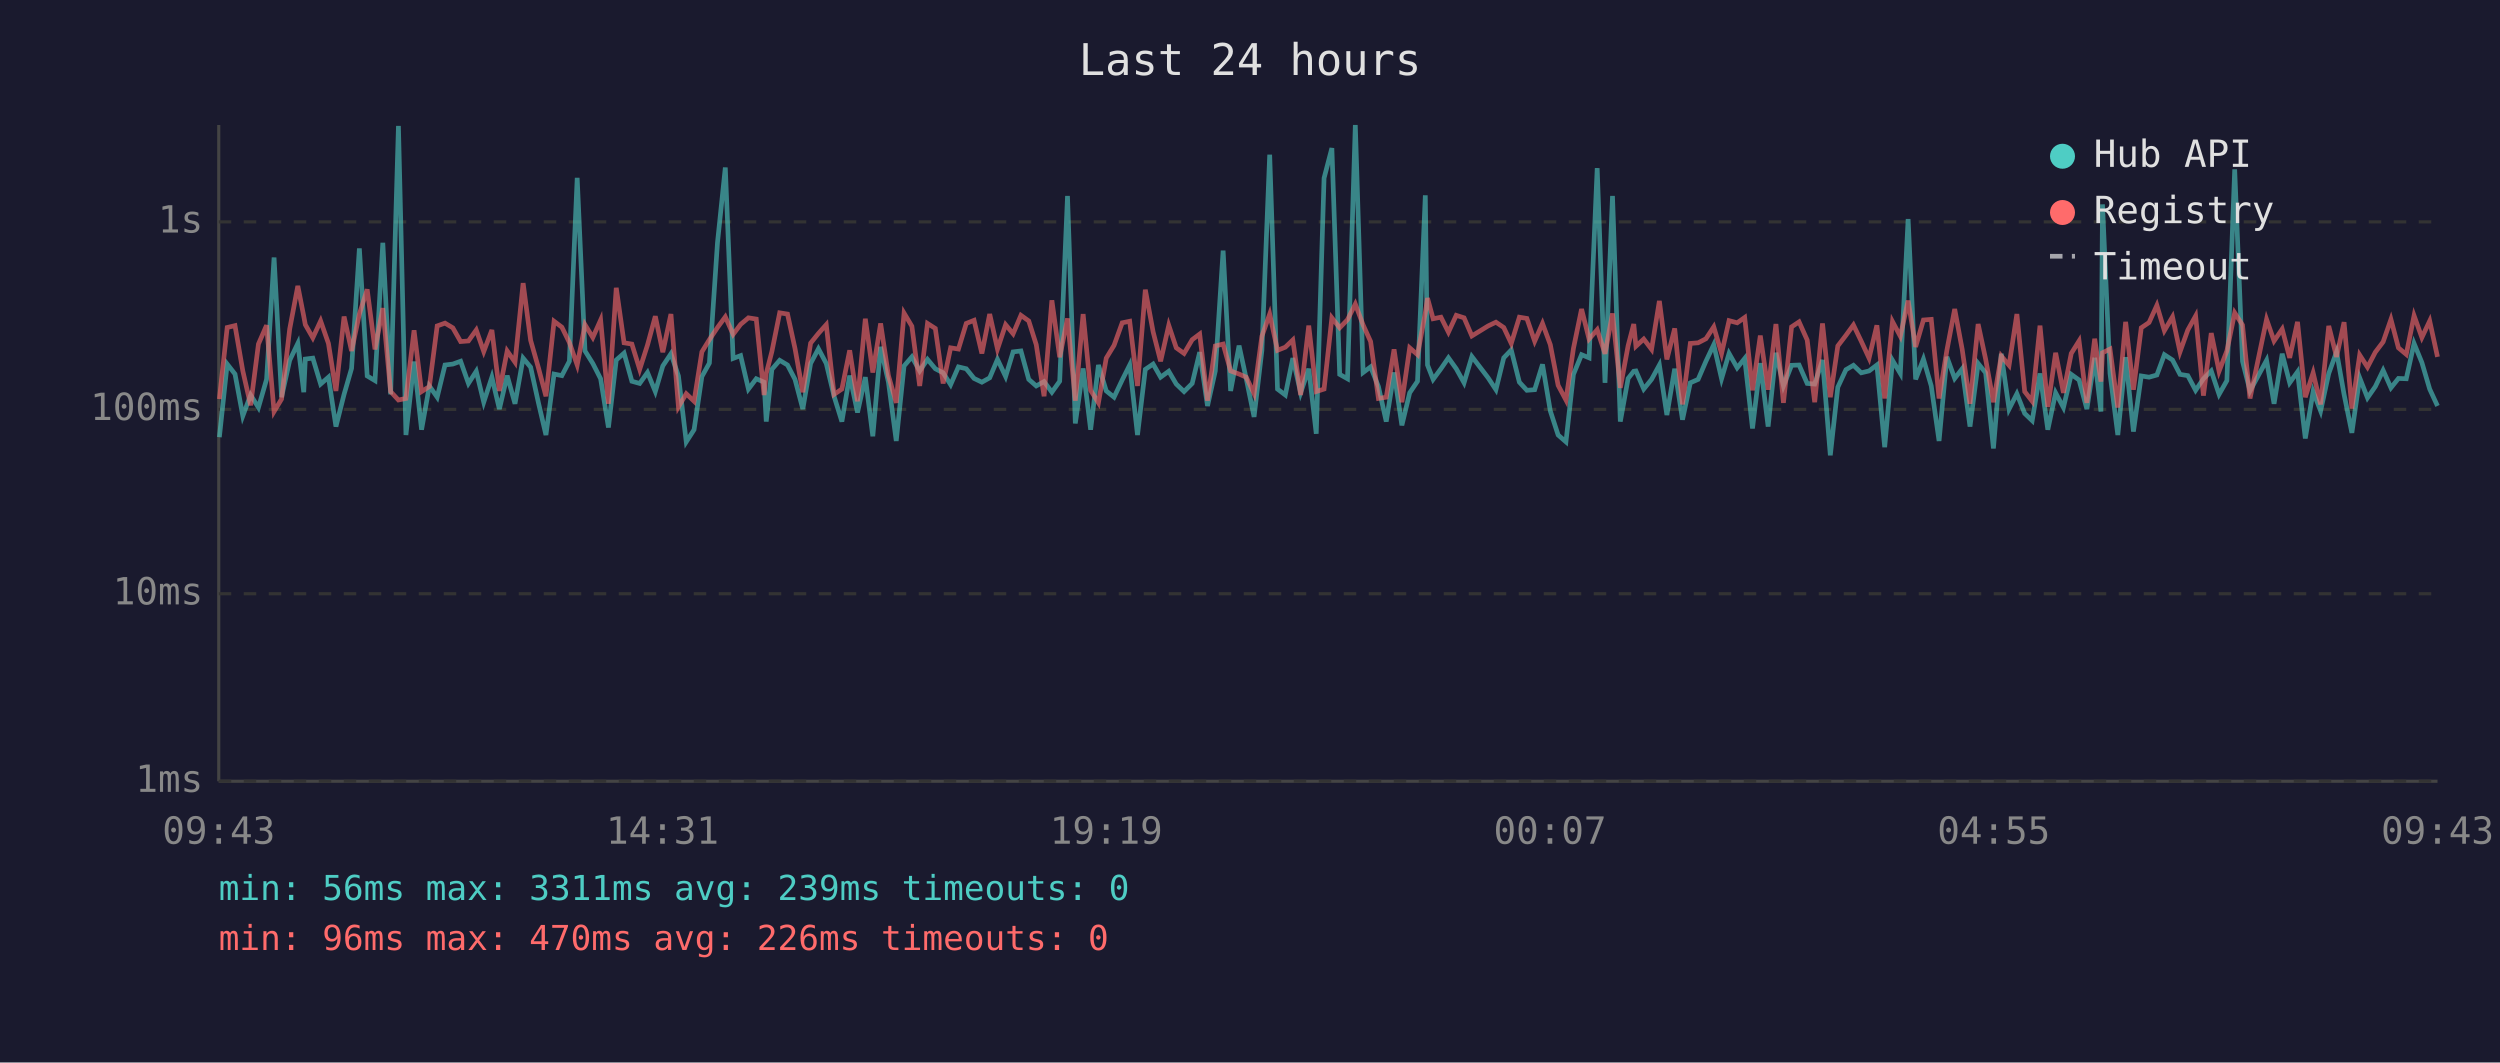
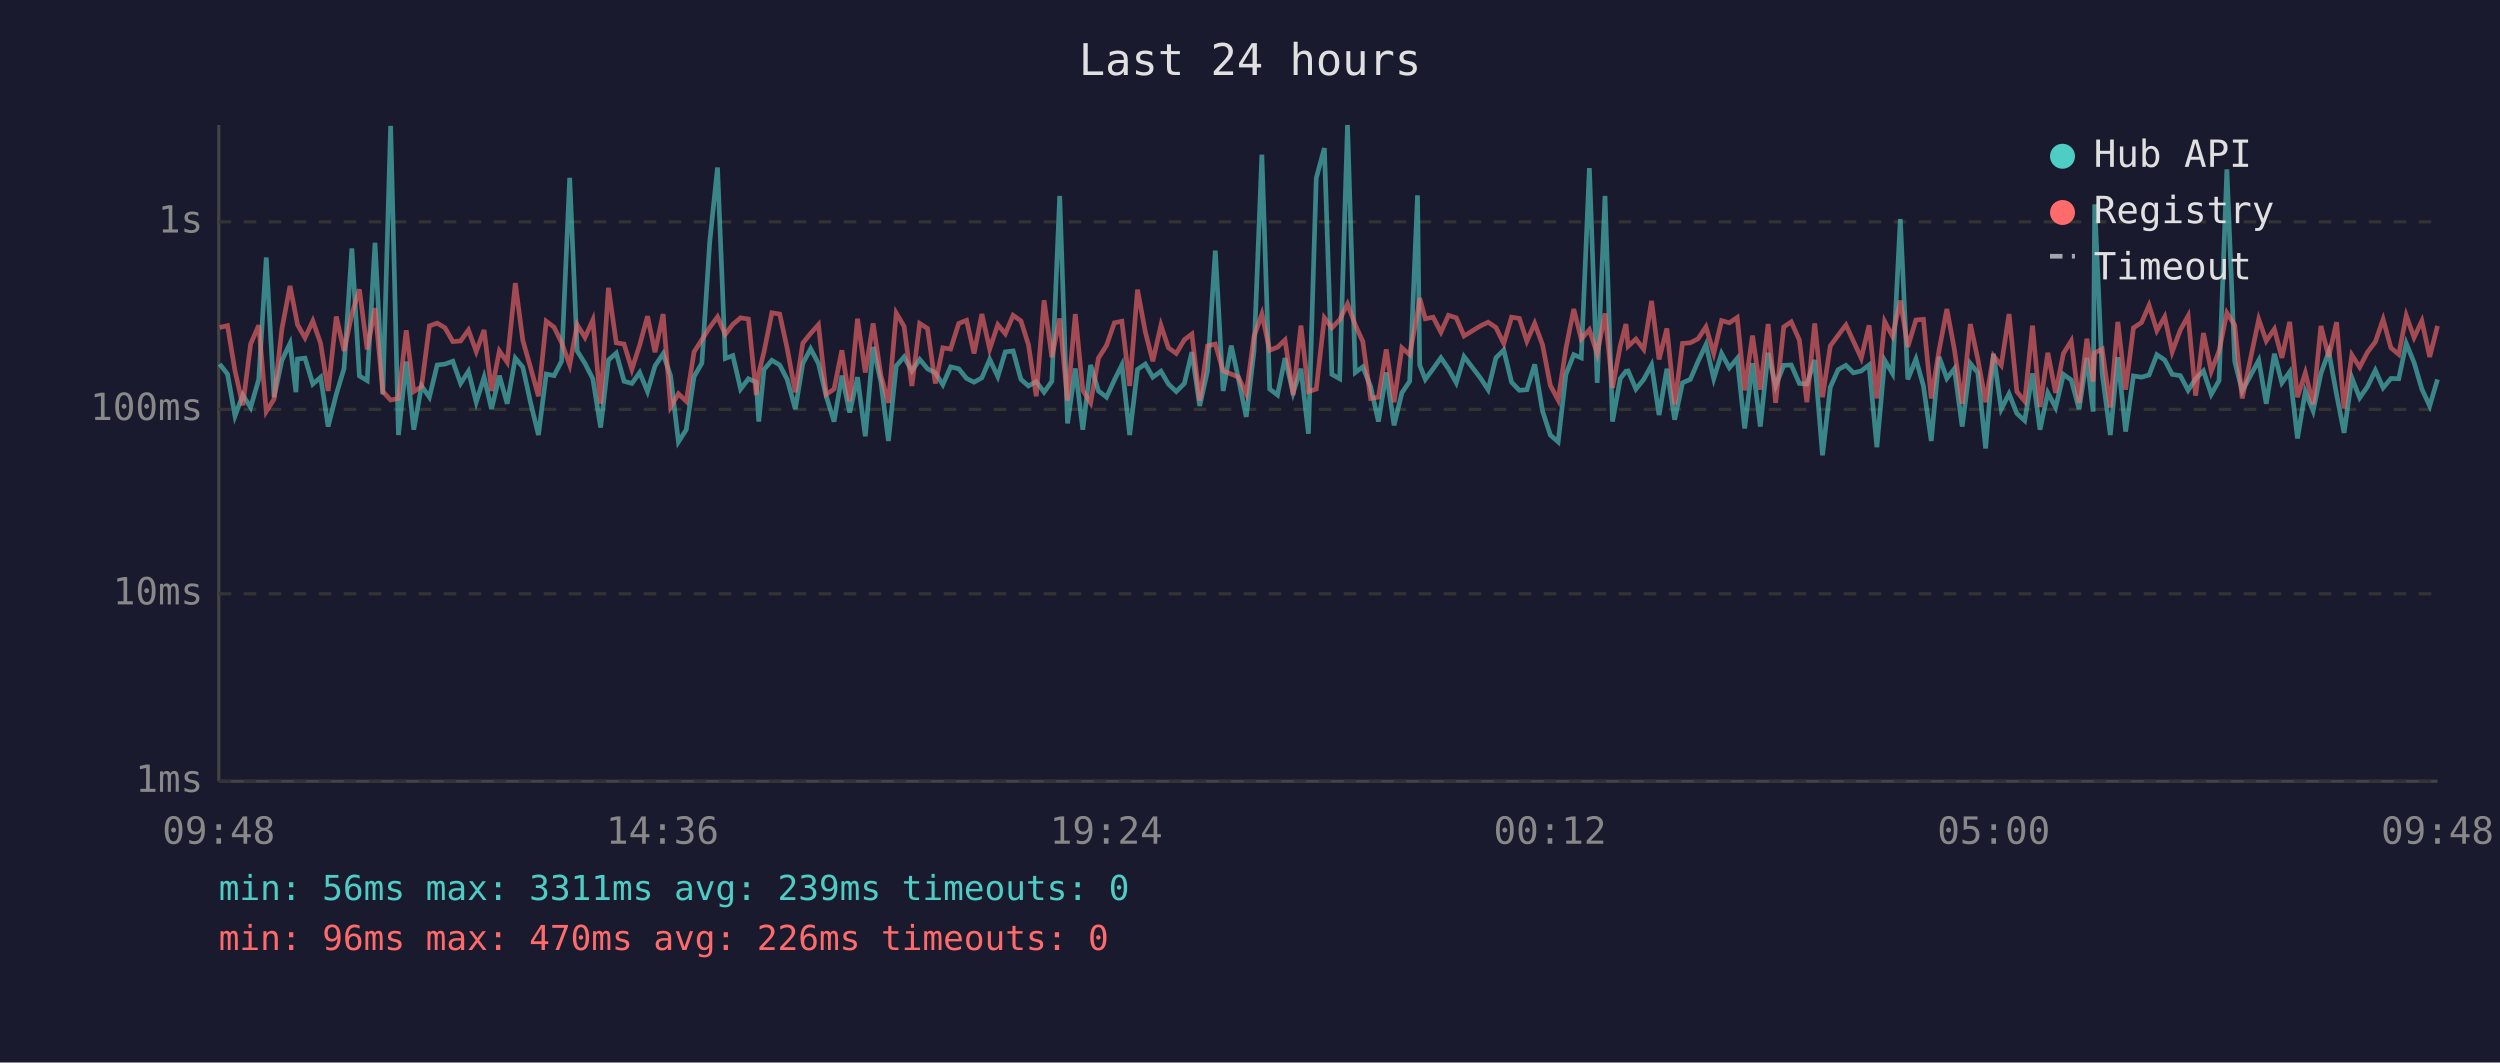
<svg xmlns="http://www.w3.org/2000/svg" viewBox="0 0 800 340" font-family="monospace" font-size="12">
  <rect width="800" height="340" fill="#1a1a2e" />
  <text x="400" y="24" fill="#e0e0e0" font-size="14" text-anchor="middle">Last 24 hours</text>
  <line x1="70" y1="40" x2="70" y2="250" stroke="#444" stroke-width="1" />
  <line x1="70" y1="250" x2="780" y2="250" stroke="#444" stroke-width="1" />
  <line x1="70" y1="250" x2="780" y2="250" stroke="#333" stroke-width="1" stroke-dasharray="4" />
  <text x="65" y="250" fill="#888" text-anchor="end" dominant-baseline="middle">1ms</text>
  <line x1="70" y1="190" x2="780" y2="190" stroke="#333" stroke-width="1" stroke-dasharray="4" />
  <text x="65" y="190" fill="#888" text-anchor="end" dominant-baseline="middle">10ms</text>
  <line x1="70" y1="131" x2="780" y2="131" stroke="#333" stroke-width="1" stroke-dasharray="4" />
  <text x="65" y="131" fill="#888" text-anchor="end" dominant-baseline="middle">100ms</text>
  <line x1="70" y1="71" x2="780" y2="71" stroke="#333" stroke-width="1" stroke-dasharray="4" />
  <text x="65" y="71" fill="#888" text-anchor="end" dominant-baseline="middle">1s</text>
-   <text x="70" y="270" fill="#888" text-anchor="middle">09:43</text>
-   <text x="212" y="270" fill="#888" text-anchor="middle">14:31</text>
-   <text x="354" y="270" fill="#888" text-anchor="middle">19:19</text>
-   <text x="496" y="270" fill="#888" text-anchor="middle">00:07</text>
-   <text x="638" y="270" fill="#888" text-anchor="middle">04:55</text>
-   <text x="780" y="270" fill="#888" text-anchor="middle">09:43</text>
-   <polyline points="70.2,139.9 72.7,116.5 75.2,119.7 77.7,133.1 80.2,126.4 82.7,130.4 85.3,121.4 87.7,82.4 90.1,127.1 92.7,115.3 95.3,109.9 97.2,125.5 97.7,114.9 100.1,114.6 102.6,122.9 105.1,120.7 107.5,136.5 110.1,126.2 112.5,117.9 115.0,79.5 117.5,120.3 120.0,121.8 122.5,77.7 125.0,126.2 127.5,40.3 129.9,139.2 132.5,115.7 134.9,137.5 137.4,123.5 139.9,127.1 142.4,116.8 144.9,116.5 147.4,115.6 149.9,122.7 152.4,118.8 154.8,128.7 157.4,120.7 159.8,130.9 162.3,120.2 164.8,129.2 167.4,114.6 169.8,117.5 172.3,128.9 174.7,139.2 177.3,119.7 179.8,120.2 182.2,115.6 184.7,56.9 187.2,112.3 189.7,116.3 192.2,121.2 194.7,136.8 197.2,115.2 199.7,113.0 202.2,122.0 204.7,122.7 207.2,119.2 209.7,125.3 212.1,117.1 214.7,113.2 217.1,120.3 219.6,141.4 222.1,137.5 224.6,120.5 227.0,116.2 229.6,77.6 232.1,53.6 234.6,114.7 237.0,113.8 239.5,124.5 242.0,121.2 244.5,122.3 245.2,134.9 247.0,118.2 249.5,115.3 252.0,116.8 254.4,121.4 256.9,130.9 259.4,116.3 261.9,111.6 264.4,116.3 266.9,126.8 269.4,134.9 271.9,120.2 274.4,132.0 276.9,120.7 279.3,139.6 281.8,111.0 284.3,122.3 286.8,141.1 289.3,117.1 291.8,114.2 294.3,118.7 296.8,115.0 299.3,118.0 301.8,119.3 304.2,123.1 306.7,117.4 309.2,118.0 311.7,121.1 314.2,122.3 316.7,120.9 319.2,115.0 321.8,120.5 324.2,112.6 326.7,112.3 329.2,121.4 331.6,123.5 334.1,122.1 336.6,125.5 339.1,122.0 341.6,62.7 344.1,135.5 346.6,117.9 349.0,137.5 351.5,116.8 354.0,125.1 356.5,127.1 359.1,121.6 361.5,116.8 364.0,139.2 366.5,118.2 369.0,116.5 371.4,120.7 374.0,118.8 376.4,122.9 378.9,125.3 381.5,122.7 383.9,112.7 386.4,129.9 388.9,118.7 391.4,80.2 393.8,125.1 396.5,110.6 398.8,121.2 401.3,133.4 403.8,112.2 406.3,49.5 408.8,124.5 411.3,126.4 413.7,114.6 416.2,125.7 418.8,118.0 421.2,138.8 423.7,57.0 426.2,47.4 428.7,119.8 431.2,121.2 433.7,40.0 436.2,119.2 438.6,117.4 441.1,123.7 443.6,134.9 446.1,119.2 448.6,136.1 451.1,125.7 453.6,122.0 456.1,62.5 456.8,116.8 458.6,121.4 461.1,118.0 463.5,114.5 466.0,118.0 468.5,122.5 471.0,114.1 476.2,120.9 478.7,124.7 481.2,114.5 483.6,112.0 486.2,122.3 488.6,124.9 491.1,124.7 493.6,116.6 496.1,131.5 498.6,139.2 501.1,141.4 503.5,119.8 506.1,113.5 508.5,114.5 511.1,53.8 513.6,122.5 516.0,62.7 518.5,134.9 521.0,121.1 522.8,118.8 523.5,118.7 526.0,124.5 528.5,121.4 531.0,116.8 533.4,132.8 535.9,118.0 538.4,134.3 540.9,122.5 543.4,121.4 545.9,115.6 548.4,110.3 550.9,121.2 553.3,113.1 555.9,117.7 558.3,114.7 560.8,137.1 563.3,116.2 565.8,136.5 568.3,112.9 570.7,123.5 573.3,116.9 575.7,116.8 578.3,122.7 580.7,122.9 583.2,115.2 585.7,145.7 588.1,123.9 590.7,118.3 593.1,116.9 595.6,119.3 598.1,118.7 600.6,116.8 603.1,143.1 605.6,115.3 608.1,119.5 610.6,70.1 613.0,121.4 615.5,114.9 618.0,123.5 620.5,141.1 623.0,114.2 625.5,121.1 627.9,118.0 630.4,136.5 633.0,116.3 635.4,119.3 637.9,143.5 640.4,113.2 642.9,130.9 645.4,126.0 647.9,132.3 650.3,134.6 652.8,119.5 655.3,137.5 657.8,125.7 660.3,130.4 662.8,119.8 665.3,121.6 667.8,130.9 670.3,114.5 672.3,131.7 672.8,65.4 675.2,119.5 677.7,139.2 680.2,114.3 682.7,138.1 685.2,120.3 687.7,120.7 690.2,120.0 692.6,113.5 695.2,115.2 697.6,119.8 700.1,120.2 702.6,124.9 705.1,121.2 707.6,118.7 710.1,126.2 712.6,121.8 715.1,54.2 717.6,115.6 720.0,125.1 725.3,115.3 727.7,129.2 730.3,113.2 732.7,122.5 735.2,119.0 737.7,140.3 740.2,125.3 742.6,131.5 745.2,119.5 747.7,112.6 750.1,126.2 752.6,138.5 755.1,120.9 757.6,127.3 760.1,123.7 762.6,118.5 765.1,124.1 767.5,121.1 770.0,121.2 772.5,109.9 775.0,116.0 777.5,124.5 780.0,129.9" fill="none" stroke="#4ecdc4" stroke-width="1.5" opacity="0.6" />
-   <polyline points="70.2,127.7 72.7,104.8 75.2,104.2 77.7,118.7 80.2,129.7 82.7,110.1 85.3,104.1 87.7,131.7 90.1,127.7 92.7,105.3 95.3,91.5 97.2,101.2 97.7,103.9 100.1,108.1 102.6,102.7 105.1,109.9 107.5,125.1 110.1,101.3 112.5,112.3 115.0,100.5 117.5,92.6 120.0,111.8 122.5,98.6 125.0,125.3 127.5,128.0 129.9,127.5 132.5,105.7 134.9,125.3 137.4,123.7 139.9,104.3 142.4,103.4 144.9,104.9 147.4,109.3 149.9,109.1 152.4,105.6 154.8,112.5 157.4,105.6 159.8,125.1 162.3,112.3 164.8,115.9 167.4,90.6 169.8,108.9 172.3,117.7 174.7,126.8 177.3,102.8 179.8,104.7 182.2,109.6 184.7,116.8 187.2,103.9 189.7,108.0 192.2,102.4 194.7,129.2 197.2,92.1 199.7,109.7 202.2,110.1 204.7,118.2 207.2,110.4 209.7,101.2 212.1,112.7 214.7,100.5 217.1,130.2 219.6,126.0 222.1,128.4 224.6,112.6 227.0,108.7 229.6,104.8 232.1,101.4 234.6,107.0 237.0,103.8 239.5,101.7 242.0,102.1 244.5,126.4 245.2,119.5 247.0,112.5 249.5,100.1 252.0,100.5 254.4,111.5 256.9,125.5 259.4,109.8 261.9,106.7 264.4,103.9 266.9,126.2 269.4,124.5 271.9,112.1 274.4,128.4 276.9,102.0 279.3,119.2 281.8,103.5 284.3,120.2 286.8,128.9 289.3,100.2 291.8,104.4 294.3,123.5 296.8,103.5 299.3,105.1 301.8,122.7 304.2,111.3 306.7,111.7 309.2,103.5 311.7,102.5 314.2,113.1 316.7,100.5 319.2,111.7 321.8,103.9 324.2,106.8 326.7,100.9 329.2,102.7 331.6,110.3 334.1,126.8 336.6,96.1 339.1,114.3 341.6,101.9 344.1,128.2 346.6,100.5 349.0,124.9 351.5,128.9 354.0,114.6 356.5,110.5 359.1,103.3 361.5,102.8 364.0,123.5 366.5,92.7 369.0,106.2 371.4,115.6 374.0,104.1 376.4,111.3 378.9,113.1 381.5,108.7 383.9,106.9 386.4,128.2 388.9,110.7 391.4,110.1 393.8,118.7 396.5,119.7 398.8,120.7 401.3,126.0 403.8,107.6 406.3,100.5 408.8,112.1 411.3,111.1 413.7,108.8 416.2,126.4 418.8,104.2 421.2,125.3 423.7,124.5 426.2,101.7 428.7,104.9 431.2,102.3 433.7,97.3 436.2,104.0 438.6,109.3 441.1,127.5 443.6,127.1 446.1,111.8 448.6,128.7 451.1,111.3 453.6,113.5 456.1,100.1 456.8,95.4 458.6,102.0 461.1,101.5 463.5,106.3 466.0,100.9 468.5,101.7 471.0,107.5 476.2,104.3 478.7,103.1 481.2,104.8 483.6,109.9 486.2,101.5 488.6,101.9 491.1,109.2 493.6,103.5 496.1,110.3 498.6,123.3 501.1,128.0 503.5,111.5 506.1,98.9 508.5,108.5 511.1,105.5 513.6,113.2 516.0,100.3 518.5,124.1 521.0,110.6 522.8,103.7 523.5,110.8 526.0,108.5 528.5,111.8 531.0,96.3 533.4,115.0 535.9,105.1 538.4,129.4 540.9,109.9 543.4,109.7 545.9,108.4 548.4,104.6 550.9,113.1 553.3,102.6 555.9,103.3 558.3,101.6 560.8,124.9 563.3,107.4 565.8,124.7 568.3,103.7 570.7,128.9 573.3,104.6 575.7,103.0 578.3,108.8 580.7,128.7 583.2,103.5 585.7,127.1 588.1,110.7 590.7,107.3 593.1,104.0 595.6,109.2 598.1,114.6 600.6,104.1 603.1,127.5 605.6,102.9 608.1,107.6 610.6,96.2 613.0,111.0 615.5,102.4 618.0,102.2 620.5,127.5 623.0,112.1 625.5,98.9 627.9,111.8 630.4,129.2 633.0,103.7 635.4,114.9 637.9,128.7 640.4,113.9 642.9,116.9 645.4,100.5 647.9,125.3 650.3,128.4 652.8,104.2 655.3,130.2 657.8,112.9 660.3,125.7 662.8,113.1 665.3,109.1 667.8,128.9 670.3,108.4 672.3,122.1 672.8,112.9 675.2,111.7 677.7,130.4 680.2,103.0 682.7,124.7 685.2,104.9 687.7,103.2 690.2,97.7 692.6,105.8 695.2,101.4 697.6,112.6 700.1,105.6 702.6,101.1 705.1,126.6 707.6,106.6 710.1,118.8 712.6,112.3 715.1,100.1 717.6,104.0 720.0,127.5 725.3,102.2 727.7,109.1 730.3,105.3 732.7,114.5 735.2,103.0 737.7,127.1 740.2,119.3 742.6,129.4 745.2,104.3 747.7,114.2 750.1,103.1 752.6,130.7 755.1,113.6 757.6,117.5 760.1,112.7 762.6,109.4 765.1,102.2 767.5,111.3 770.0,113.4 772.5,101.0 775.0,108.0 777.5,102.7 780.0,114.2" fill="none" stroke="#ff6b6b" stroke-width="1.5" opacity="0.6" />
+   <text x="70" y="270" fill="#888" text-anchor="middle">09:48</text>
+   <text x="212" y="270" fill="#888" text-anchor="middle">14:36</text>
+   <text x="354" y="270" fill="#888" text-anchor="middle">19:24</text>
+   <text x="496" y="270" fill="#888" text-anchor="middle">00:12</text>
+   <text x="638" y="270" fill="#888" text-anchor="middle">05:00</text>
+   <text x="780" y="270" fill="#888" text-anchor="middle">09:48</text>
+   <polyline points="70.3,116.5 72.8,119.7 75.2,133.1 77.7,126.4 80.2,130.4 82.8,121.4 85.2,82.4 87.7,127.1 90.2,115.3 92.8,109.9 94.7,125.5 95.2,114.9 97.6,114.6 100.1,122.9 102.6,120.7 105.0,136.5 107.6,126.2 110.1,117.9 112.6,79.5 115.0,120.3 117.5,121.8 120.0,77.7 122.5,126.2 125.0,40.3 127.5,139.2 130.0,115.7 132.4,137.5 134.9,123.5 137.4,127.1 139.9,116.8 142.4,116.5 144.9,115.6 147.4,122.7 149.9,118.8 152.4,128.7 154.9,120.7 157.3,130.9 159.8,120.2 162.3,129.2 164.9,114.6 167.3,117.5 169.8,128.9 172.3,139.2 174.8,119.7 177.3,120.2 179.7,115.6 182.3,56.9 184.7,112.3 187.2,116.3 189.7,121.2 192.2,136.8 194.7,115.2 197.2,113.0 199.7,122.0 202.2,122.7 204.7,119.2 207.2,125.3 209.6,117.1 212.2,113.2 214.6,120.3 217.1,141.4 219.6,137.5 222.1,120.5 224.6,116.2 227.1,77.6 229.6,53.6 232.1,114.7 234.5,113.8 237.0,124.5 239.5,121.2 242.0,122.3 242.8,134.9 244.5,118.2 247.0,115.3 249.5,116.8 251.9,121.4 254.5,130.9 256.9,116.3 259.4,111.6 261.9,116.3 264.4,126.8 266.9,134.9 269.4,120.2 271.9,132.0 274.4,120.7 276.9,139.6 279.4,111.0 281.9,122.3 284.3,141.1 286.8,117.1 289.3,114.2 291.8,118.7 294.3,115.0 296.8,118.0 299.3,119.3 301.7,123.1 304.2,117.4 306.8,118.0 309.3,121.1 311.7,122.3 314.2,120.9 316.7,115.0 319.3,120.5 321.7,112.6 324.2,112.3 326.7,121.4 329.1,123.5 331.6,122.1 334.1,125.5 336.6,122.0 339.1,62.7 341.6,135.5 344.1,117.9 346.5,137.5 349.0,116.8 351.5,125.1 354.1,127.1 356.6,121.6 359.0,116.8 361.5,139.2 364.0,118.2 366.5,116.5 368.9,120.7 371.5,118.8 373.9,122.9 376.4,125.3 379.0,122.7 381.4,112.7 383.9,129.9 386.4,118.7 388.9,80.2 391.4,125.1 394.0,110.6 396.3,121.2 398.8,133.4 401.3,112.2 403.8,49.5 406.3,124.5 408.8,126.4 411.2,114.6 413.8,125.7 416.3,118.0 418.7,138.8 421.2,57.0 423.8,47.4 426.2,119.8 428.7,121.2 431.2,40.0 433.7,119.2 436.1,117.4 438.6,123.7 441.1,134.9 443.6,119.2 446.1,136.1 448.6,125.7 451.1,122.0 453.6,62.5 454.3,116.8 456.1,121.4 458.6,118.0 461.1,114.5 463.5,118.0 466.0,122.5 468.5,114.1 473.7,120.9 476.2,124.7 478.7,114.5 481.2,112.0 483.7,122.3 486.2,124.9 488.6,124.7 491.1,116.6 493.6,131.5 496.1,139.2 498.6,141.4 501.1,119.8 503.6,113.5 506.0,114.5 508.6,53.8 511.1,122.5 513.6,62.7 516.0,134.9 518.5,121.1 520.3,118.8 521.0,118.7 523.5,124.5 526.0,121.4 528.5,116.8 530.9,132.8 533.4,118.0 535.9,134.3 538.4,122.5 540.9,121.4 543.4,115.6 545.9,110.3 548.4,121.2 550.9,113.1 553.4,117.7 555.9,114.7 558.3,137.1 560.8,116.2 563.3,136.5 565.8,112.9 568.2,123.5 570.8,116.9 573.2,116.8 575.8,122.7 578.2,122.9 580.7,115.2 583.2,145.7 585.7,123.9 588.2,118.3 590.7,116.9 593.1,119.3 595.6,118.7 598.1,116.8 600.6,143.1 603.1,115.3 605.6,119.5 608.1,70.1 610.5,121.4 613.1,114.9 615.5,123.5 618.0,141.1 620.5,114.2 623.0,121.1 625.4,118.0 627.9,136.5 630.5,116.3 632.9,119.3 635.4,143.5 637.9,113.2 640.4,130.9 642.9,126.0 645.4,132.3 647.9,134.6 650.4,119.5 652.8,137.5 655.3,125.7 657.8,130.4 660.3,119.8 662.8,121.6 665.3,130.9 667.8,114.5 669.8,131.7 670.3,65.4 672.7,119.5 675.3,139.2 677.7,114.3 680.2,138.1 682.7,120.3 685.3,120.7 687.7,120.0 690.2,113.5 692.7,115.2 695.1,119.8 697.7,120.2 700.2,124.9 702.6,121.2 705.1,118.7 707.6,126.2 710.1,121.8 712.6,54.2 715.1,115.6 717.5,125.1 722.8,115.3 725.2,129.2 727.8,113.2 730.2,122.5 732.7,119.0 735.2,140.3 737.7,125.3 740.2,131.5 742.7,119.5 745.2,112.6 747.7,126.2 750.1,138.5 752.6,120.9 755.1,127.3 757.6,123.7 760.1,118.5 762.6,124.1 765.1,121.1 767.6,121.2 770.0,109.9 772.5,116.0 775.0,124.5 777.5,129.9 780.0,121.4" fill="none" stroke="#4ecdc4" stroke-width="1.5" opacity="0.6" />
+   <polyline points="70.3,104.8 72.8,104.2 75.2,118.7 77.7,129.7 80.2,110.1 82.8,104.1 85.2,131.7 87.7,127.7 90.2,105.3 92.8,91.5 94.7,101.2 95.2,103.9 97.6,108.1 100.1,102.7 102.6,109.9 105.0,125.1 107.6,101.3 110.1,112.3 112.6,100.5 115.0,92.6 117.5,111.8 120.0,98.6 122.5,125.3 125.0,128.0 127.5,127.5 130.0,105.7 132.4,125.3 134.9,123.7 137.4,104.3 139.9,103.4 142.4,104.9 144.9,109.3 147.4,109.1 149.9,105.6 152.4,112.5 154.9,105.6 157.3,125.1 159.8,112.3 162.3,115.9 164.9,90.6 167.3,108.9 169.8,117.7 172.3,126.8 174.8,102.8 177.3,104.7 179.7,109.6 182.3,116.8 184.7,103.9 187.2,108.0 189.7,102.4 192.2,129.2 194.7,92.1 197.2,109.7 199.7,110.1 202.2,118.2 204.7,110.4 207.2,101.2 209.6,112.7 212.2,100.5 214.6,130.2 217.1,126.0 219.6,128.4 222.1,112.6 224.6,108.7 227.1,104.8 229.6,101.4 232.1,107.0 234.5,103.8 237.0,101.7 239.5,102.1 242.0,126.4 242.8,119.5 244.5,112.5 247.0,100.1 249.5,100.5 251.9,111.5 254.5,125.5 256.9,109.8 259.4,106.7 261.9,103.9 264.4,126.2 266.9,124.5 269.4,112.1 271.9,128.4 274.4,102.0 276.9,119.2 279.4,103.5 281.9,120.2 284.3,128.9 286.8,100.2 289.3,104.4 291.8,123.5 294.3,103.5 296.8,105.1 299.3,122.7 301.7,111.3 304.2,111.7 306.8,103.5 309.3,102.5 311.7,113.1 314.2,100.5 316.7,111.7 319.3,103.9 321.7,106.8 324.2,100.9 326.7,102.7 329.1,110.3 331.6,126.8 334.1,96.1 336.6,114.3 339.1,101.9 341.6,128.2 344.1,100.5 346.5,124.9 349.0,128.9 351.5,114.6 354.1,110.5 356.6,103.3 359.0,102.8 361.5,123.5 364.0,92.7 366.5,106.2 368.9,115.6 371.5,104.1 373.9,111.3 376.4,113.1 379.0,108.7 381.4,106.9 383.9,128.2 386.4,110.7 388.9,110.1 391.4,118.7 394.0,119.7 396.3,120.7 398.8,126.0 401.3,107.6 403.8,100.5 406.3,112.1 408.8,111.1 411.2,108.8 413.8,126.4 416.3,104.2 418.7,125.3 421.2,124.5 423.8,101.7 426.2,104.9 428.7,102.3 431.2,97.3 433.7,104.0 436.1,109.3 438.6,127.5 441.1,127.1 443.6,111.8 446.1,128.7 448.6,111.3 451.1,113.5 453.6,100.1 454.3,95.4 456.1,102.0 458.6,101.5 461.1,106.3 463.5,100.9 466.0,101.7 468.5,107.5 473.7,104.3 476.2,103.1 478.7,104.8 481.2,109.9 483.7,101.5 486.2,101.9 488.6,109.2 491.1,103.5 493.6,110.3 496.1,123.3 498.6,128.0 501.1,111.5 503.6,98.9 506.0,108.5 508.6,105.5 511.1,113.2 513.6,100.3 516.0,124.1 518.5,110.6 520.3,103.7 521.0,110.8 523.5,108.5 526.0,111.8 528.5,96.3 530.9,115.0 533.4,105.1 535.9,129.4 538.4,109.9 540.9,109.7 543.4,108.4 545.9,104.6 548.4,113.1 550.9,102.6 553.4,103.3 555.9,101.6 558.3,124.9 560.8,107.4 563.3,124.7 565.8,103.7 568.2,128.9 570.8,104.6 573.2,103.0 575.8,108.8 578.2,128.7 580.7,103.5 583.2,127.1 585.7,110.7 588.2,107.3 590.7,104.0 593.1,109.2 595.6,114.6 598.1,104.1 600.6,127.5 603.1,102.9 605.6,107.6 608.1,96.2 610.5,111.0 613.1,102.4 615.5,102.2 618.0,127.5 620.5,112.1 623.0,98.9 625.4,111.8 627.9,129.2 630.5,103.7 632.9,114.9 635.4,128.7 637.9,113.9 640.4,116.9 642.9,100.5 645.4,125.3 647.9,128.4 650.4,104.2 652.8,130.2 655.3,112.9 657.8,125.7 660.3,113.1 662.8,109.1 665.3,128.9 667.8,108.4 669.8,122.1 670.3,112.9 672.7,111.7 675.3,130.4 677.7,103.0 680.2,124.7 682.7,104.9 685.3,103.2 687.7,97.7 690.2,105.8 692.7,101.4 695.1,112.6 697.7,105.6 700.2,101.1 702.6,126.6 705.1,106.6 707.6,118.8 710.1,112.3 712.6,100.1 715.1,104.0 717.5,127.5 722.8,102.2 725.2,109.1 727.8,105.3 730.2,114.5 732.7,103.0 735.2,127.1 737.7,119.3 740.2,129.4 742.7,104.3 745.2,114.2 747.7,103.1 750.1,130.7 752.6,113.6 755.1,117.5 757.6,112.7 760.1,109.4 762.6,102.2 765.1,111.3 767.6,113.4 770.0,101.0 772.5,108.0 775.0,102.7 777.5,114.2 780.0,104.3" fill="none" stroke="#ff6b6b" stroke-width="1.5" opacity="0.6" />
  <circle cx="660" cy="50" r="4" fill="#4ecdc4" />
  <text x="670" y="50" fill="#e0e0e0" dominant-baseline="middle">Hub API</text>
  <circle cx="660" cy="68" r="4" fill="#ff6b6b" />
  <text x="670" y="68" fill="#e0e0e0" dominant-baseline="middle">Registry</text>
  <line x1="656" y1="82" x2="664" y2="82" stroke="#e0e0e0" stroke-width="1.5" stroke-dasharray="4,3" opacity="0.7" />
  <text x="670" y="86" fill="#e0e0e0" dominant-baseline="middle">Timeout</text>
  <text x="70" y="288" fill="#4ecdc4" font-size="11">min: 56ms  max: 3311ms  avg: 239ms  timeouts: 0</text>
  <text x="70" y="304" fill="#ff6b6b" font-size="11">min: 96ms  max: 470ms  avg: 226ms  timeouts: 0</text>
</svg>
